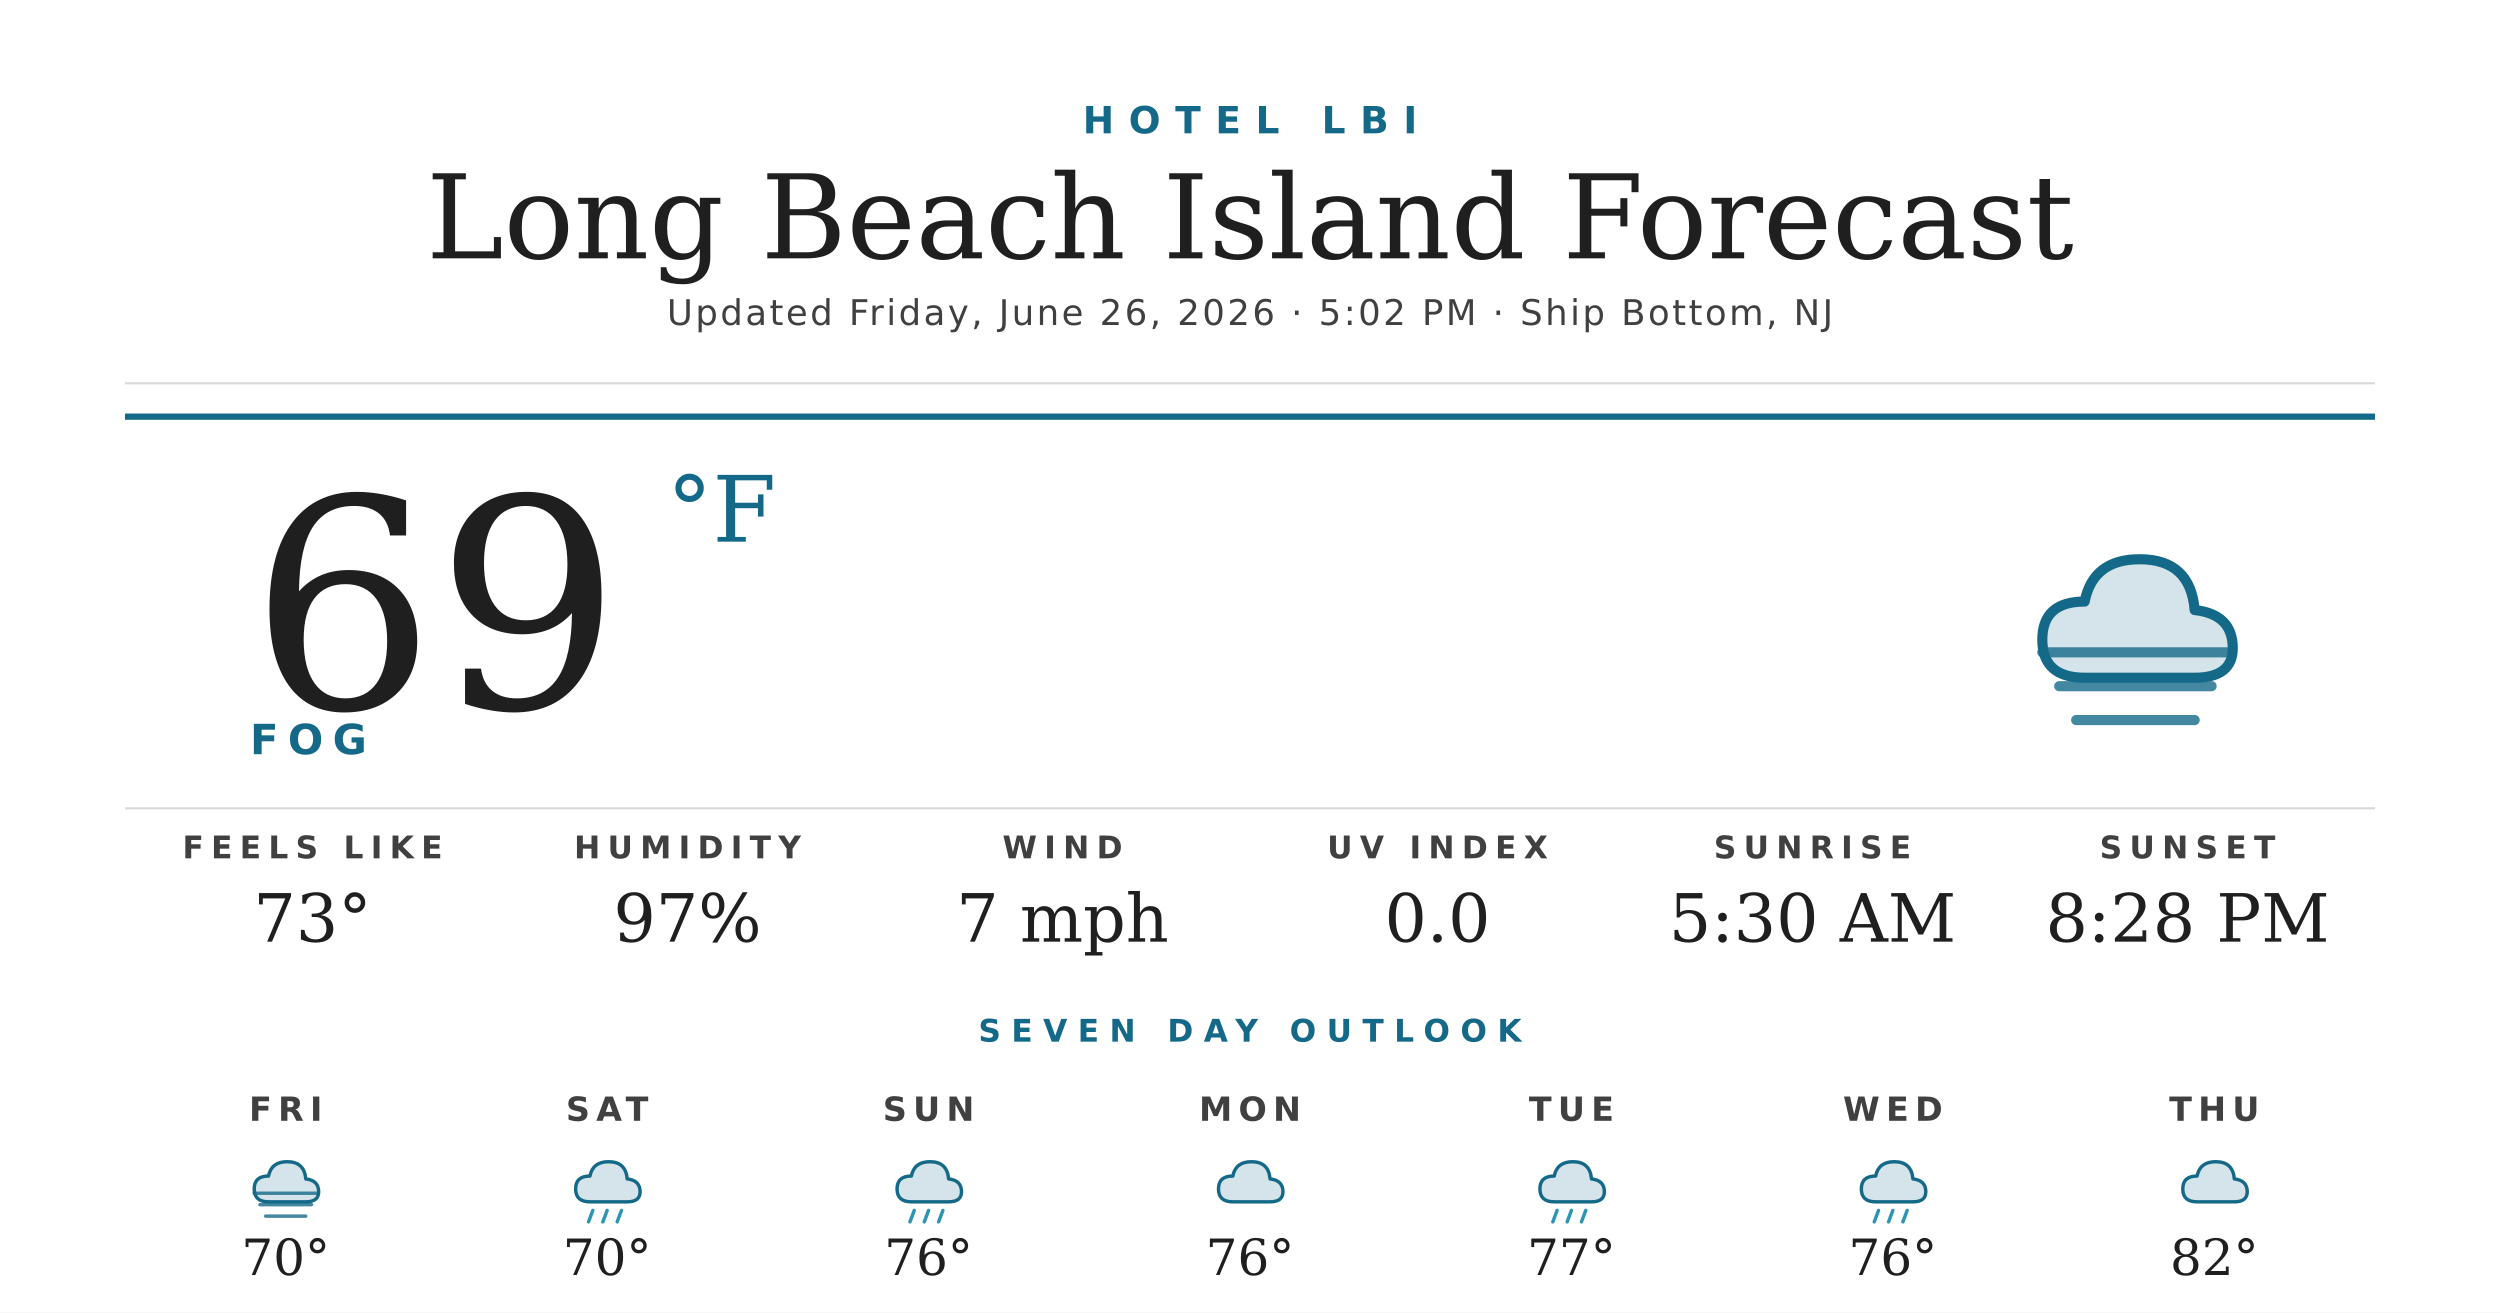
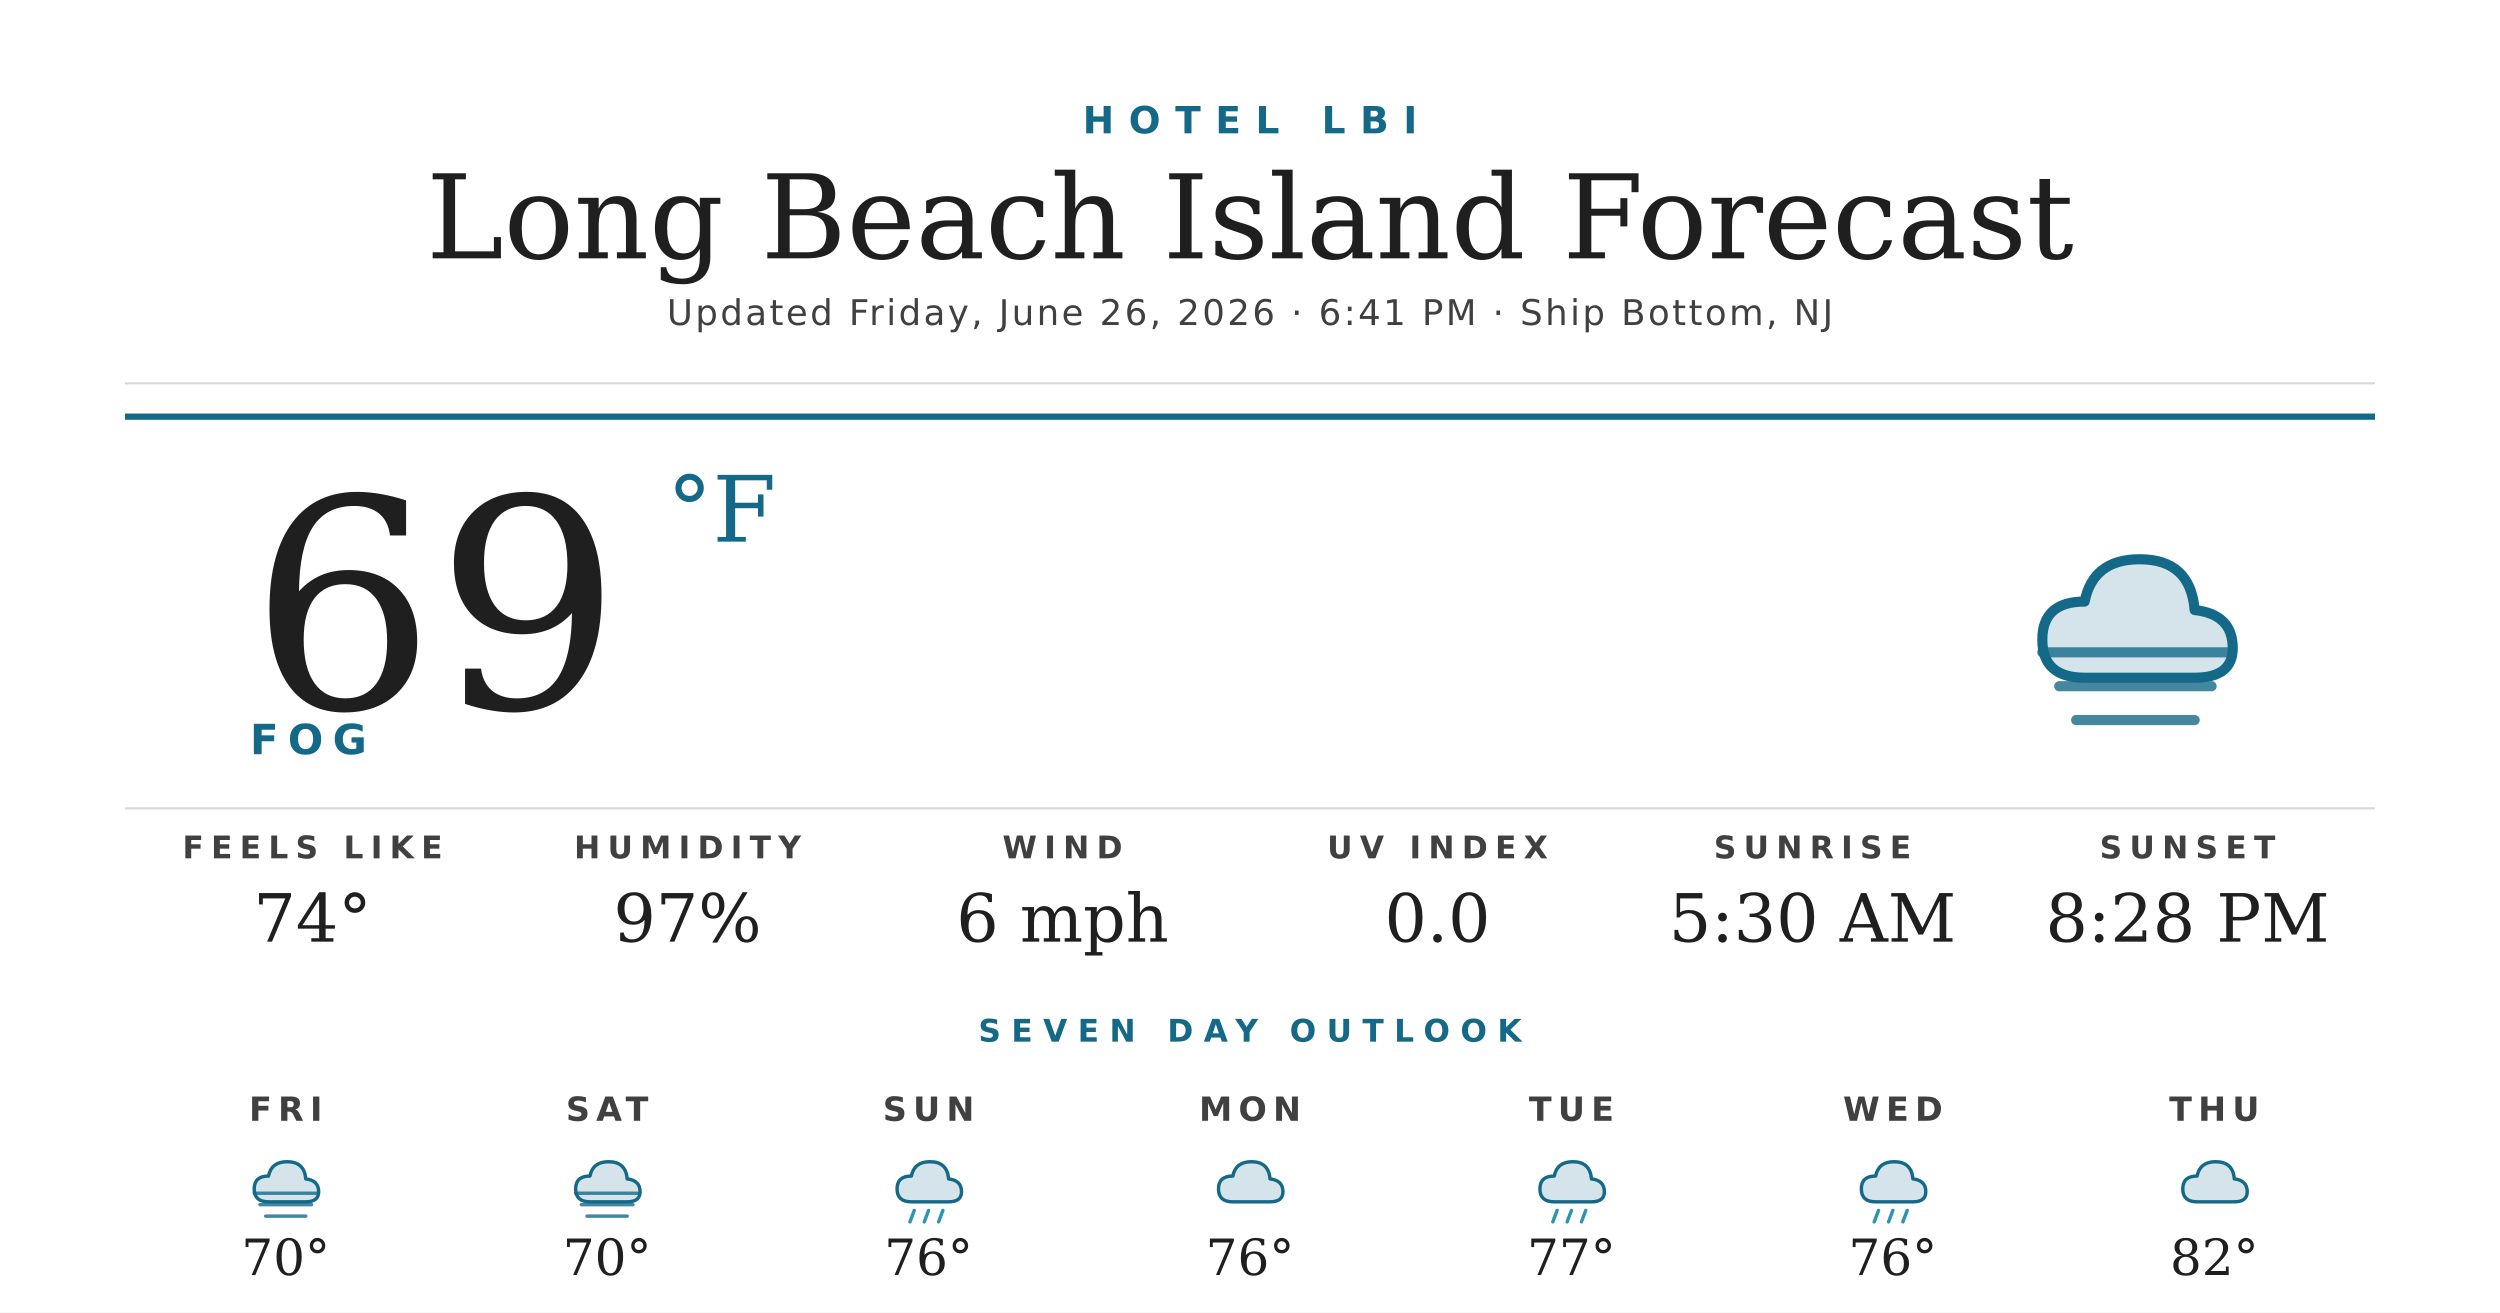
<svg xmlns="http://www.w3.org/2000/svg" width="1200" height="630" viewBox="0 0 1200 630">
  <rect width="1200" height="630" fill="#ffffff" />
  <text x="600" y="64" text-anchor="middle" font-family="'Montserrat Bold', 'Montserrat', 'DejaVu Sans', Helvetica, Arial, sans-serif" font-size="18" font-weight="700" fill="#156988" letter-spacing="7">HOTEL LBI</text>
  <text x="600" y="124" text-anchor="middle" font-family="'Prata', 'DejaVu Serif', Georgia, serif" font-size="56" fill="#1f1f1f">Long Beach Island Forecast</text>
-   <text x="600" y="156" text-anchor="middle" font-family="'Montserrat', 'DejaVu Sans', Helvetica, Arial, sans-serif" font-size="17" font-weight="500" fill="#404040" letter-spacing="1.2">Updated Friday, June 26, 2026 · 5:02 PM · Ship Bottom, NJ</text>
+   <text x="600" y="156" text-anchor="middle" font-family="'Montserrat', 'DejaVu Sans', Helvetica, Arial, sans-serif" font-size="17" font-weight="500" fill="#404040" letter-spacing="1.2">Updated Friday, June 26, 2026 · 6:41 PM · Ship Bottom, NJ</text>
  <line x1="60" y1="184" x2="1140" y2="184" stroke="#d8d8d8" stroke-width="1" />
  <line x1="60" y1="200" x2="1140" y2="200" stroke="#156988" stroke-width="3" />
  <text x="120" y="340" font-family="'Prata', 'DejaVu Serif', Georgia, serif" font-size="140" fill="#1f1f1f">69</text>
  <text x="320" y="260" font-family="'Prata', 'DejaVu Serif', Georgia, serif" font-size="44" fill="#156988">°F</text>
  <text x="120" y="362" font-family="'Montserrat Bold', 'Montserrat', 'DejaVu Sans', Helvetica, Arial, sans-serif" font-size="20" font-weight="700" fill="#156988" letter-spacing="4.5">FOG</text>
  <g transform="translate(960,240) scale(2.03125)">
    <path d="M20 42 Q10 42 10 33 Q10 24 20 24 Q22 14 33 14 Q45 14 46 26 Q55 27 55 35 Q55 42 46 42 Z" fill="#156988" opacity="0.18" />
    <path d="M20 42 Q10 42 10 33 Q10 24 20 24 Q22 14 33 14 Q45 14 46 26 Q55 27 55 35 Q55 42 46 42 Z" fill="none" stroke="#156988" stroke-width="2.4" stroke-linejoin="round" />
    <g stroke="#156988" stroke-width="2.4" stroke-linecap="round" opacity="0.8">
      <line x1="10" y1="36" x2="54" y2="36" />
      <line x1="14" y1="44" x2="50" y2="44" />
      <line x1="18" y1="52" x2="46" y2="52" />
    </g>
  </g>
  <line x1="60" y1="388" x2="1140" y2="388" stroke="#d8d8d8" stroke-width="1" />
  <text x="150" y="412" text-anchor="middle" font-family="'Montserrat Bold', 'Montserrat', 'DejaVu Sans', Helvetica, Arial, sans-serif" font-size="15" font-weight="700" fill="#404040" letter-spacing="3.5">FEELS LIKE</text>
-   <text x="150" y="452" text-anchor="middle" font-family="'Prata', 'DejaVu Serif', Georgia, serif" font-size="32" fill="#1f1f1f">73°</text>
+   <text x="150" y="452" text-anchor="middle" font-family="'Prata', 'DejaVu Serif', Georgia, serif" font-size="32" fill="#1f1f1f">74°</text>
  <text x="330" y="412" text-anchor="middle" font-family="'Montserrat Bold', 'Montserrat', 'DejaVu Sans', Helvetica, Arial, sans-serif" font-size="15" font-weight="700" fill="#404040" letter-spacing="3.5">HUMIDITY</text>
  <text x="330" y="452" text-anchor="middle" font-family="'Prata', 'DejaVu Serif', Georgia, serif" font-size="32" fill="#1f1f1f">97%</text>
  <text x="510" y="412" text-anchor="middle" font-family="'Montserrat Bold', 'Montserrat', 'DejaVu Sans', Helvetica, Arial, sans-serif" font-size="15" font-weight="700" fill="#404040" letter-spacing="3.5">WIND</text>
-   <text x="510" y="452" text-anchor="middle" font-family="'Prata', 'DejaVu Serif', Georgia, serif" font-size="32" fill="#1f1f1f">7 mph</text>
+   <text x="510" y="452" text-anchor="middle" font-family="'Prata', 'DejaVu Serif', Georgia, serif" font-size="32" fill="#1f1f1f">6 mph</text>
  <text x="690" y="412" text-anchor="middle" font-family="'Montserrat Bold', 'Montserrat', 'DejaVu Sans', Helvetica, Arial, sans-serif" font-size="15" font-weight="700" fill="#404040" letter-spacing="3.5">UV INDEX</text>
  <text x="690" y="452" text-anchor="middle" font-family="'Prata', 'DejaVu Serif', Georgia, serif" font-size="32" fill="#1f1f1f">0.0</text>
  <text x="870" y="412" text-anchor="middle" font-family="'Montserrat Bold', 'Montserrat', 'DejaVu Sans', Helvetica, Arial, sans-serif" font-size="15" font-weight="700" fill="#404040" letter-spacing="3.5">SUNRISE</text>
  <text x="870" y="452" text-anchor="middle" font-family="'Prata', 'DejaVu Serif', Georgia, serif" font-size="32" fill="#1f1f1f">5:30 AM</text>
  <text x="1050" y="412" text-anchor="middle" font-family="'Montserrat Bold', 'Montserrat', 'DejaVu Sans', Helvetica, Arial, sans-serif" font-size="15" font-weight="700" fill="#404040" letter-spacing="3.5">SUNSET</text>
  <text x="1050" y="452" text-anchor="middle" font-family="'Prata', 'DejaVu Serif', Georgia, serif" font-size="32" fill="#1f1f1f">8:28 PM</text>
  <text x="600" y="500" text-anchor="middle" font-family="'Montserrat Bold', 'Montserrat', 'DejaVu Sans', Helvetica, Arial, sans-serif" font-size="15" font-weight="700" fill="#156988" letter-spacing="5">SEVEN DAY OUTLOOK</text>
  <text x="137.143" y="538" text-anchor="middle" font-family="'Montserrat Bold', 'Montserrat', 'DejaVu Sans', Helvetica, Arial, sans-serif" font-size="16" font-weight="700" fill="#404040" letter-spacing="3">FRI</text>
  <g transform="translate(115.1429,548) scale(0.6875)">
    <path d="M20 42 Q10 42 10 33 Q10 24 20 24 Q22 14 33 14 Q45 14 46 26 Q55 27 55 35 Q55 42 46 42 Z" fill="#156988" opacity="0.18" />
    <path d="M20 42 Q10 42 10 33 Q10 24 20 24 Q22 14 33 14 Q45 14 46 26 Q55 27 55 35 Q55 42 46 42 Z" fill="none" stroke="#156988" stroke-width="2.4" stroke-linejoin="round" />
    <g stroke="#156988" stroke-width="2.4" stroke-linecap="round" opacity="0.8">
      <line x1="10" y1="36" x2="54" y2="36" />
      <line x1="14" y1="44" x2="50" y2="44" />
      <line x1="18" y1="52" x2="46" y2="52" />
    </g>
  </g>
  <text x="137.143" y="612" text-anchor="middle" font-family="'Prata', 'DejaVu Serif', Georgia, serif" font-size="24" fill="#1f1f1f">70°</text>
  <text x="291.429" y="538" text-anchor="middle" font-family="'Montserrat Bold', 'Montserrat', 'DejaVu Sans', Helvetica, Arial, sans-serif" font-size="16" font-weight="700" fill="#404040" letter-spacing="3">SAT</text>
  <g transform="translate(269.4286,548) scale(0.6875)">
    <path d="M20 42 Q10 42 10 33 Q10 24 20 24 Q22 14 33 14 Q45 14 46 26 Q55 27 55 35 Q55 42 46 42 Z" fill="#156988" opacity="0.18" />
    <path d="M20 42 Q10 42 10 33 Q10 24 20 24 Q22 14 33 14 Q45 14 46 26 Q55 27 55 35 Q55 42 46 42 Z" fill="none" stroke="#156988" stroke-width="2.4" stroke-linejoin="round" />
-     <g stroke="#2C95B3" stroke-width="2.4" stroke-linecap="round">
-       <line x1="22" y1="48" x2="19" y2="56" />
-       <line x1="32" y1="48" x2="29" y2="56" />
-       <line x1="42" y1="48" x2="39" y2="56" />
+     <g stroke="#156988" stroke-width="2.4" stroke-linecap="round" opacity="0.8">
+       <line x1="10" y1="36" x2="54" y2="36" />
+       <line x1="14" y1="44" x2="50" y2="44" />
+       <line x1="18" y1="52" x2="46" y2="52" />
    </g>
  </g>
  <text x="291.429" y="612" text-anchor="middle" font-family="'Prata', 'DejaVu Serif', Georgia, serif" font-size="24" fill="#1f1f1f">70°</text>
  <text x="445.714" y="538" text-anchor="middle" font-family="'Montserrat Bold', 'Montserrat', 'DejaVu Sans', Helvetica, Arial, sans-serif" font-size="16" font-weight="700" fill="#404040" letter-spacing="3">SUN</text>
  <g transform="translate(423.7143,548) scale(0.6875)">
    <path d="M20 42 Q10 42 10 33 Q10 24 20 24 Q22 14 33 14 Q45 14 46 26 Q55 27 55 35 Q55 42 46 42 Z" fill="#156988" opacity="0.18" />
    <path d="M20 42 Q10 42 10 33 Q10 24 20 24 Q22 14 33 14 Q45 14 46 26 Q55 27 55 35 Q55 42 46 42 Z" fill="none" stroke="#156988" stroke-width="2.4" stroke-linejoin="round" />
    <g stroke="#2C95B3" stroke-width="2.4" stroke-linecap="round">
      <line x1="22" y1="48" x2="19" y2="56" />
      <line x1="32" y1="48" x2="29" y2="56" />
      <line x1="42" y1="48" x2="39" y2="56" />
    </g>
  </g>
  <text x="445.714" y="612" text-anchor="middle" font-family="'Prata', 'DejaVu Serif', Georgia, serif" font-size="24" fill="#1f1f1f">76°</text>
  <text x="600" y="538" text-anchor="middle" font-family="'Montserrat Bold', 'Montserrat', 'DejaVu Sans', Helvetica, Arial, sans-serif" font-size="16" font-weight="700" fill="#404040" letter-spacing="3">MON</text>
  <g transform="translate(578,548) scale(0.6875)">
    <path d="M20 42 Q10 42 10 33 Q10 24 20 24 Q22 14 33 14 Q45 14 46 26 Q55 27 55 35 Q55 42 46 42 Z" fill="#156988" opacity="0.18" />
    <path d="M20 42 Q10 42 10 33 Q10 24 20 24 Q22 14 33 14 Q45 14 46 26 Q55 27 55 35 Q55 42 46 42 Z" fill="none" stroke="#156988" stroke-width="2.4" stroke-linejoin="round" />
  </g>
  <text x="600" y="612" text-anchor="middle" font-family="'Prata', 'DejaVu Serif', Georgia, serif" font-size="24" fill="#1f1f1f">76°</text>
  <text x="754.286" y="538" text-anchor="middle" font-family="'Montserrat Bold', 'Montserrat', 'DejaVu Sans', Helvetica, Arial, sans-serif" font-size="16" font-weight="700" fill="#404040" letter-spacing="3">TUE</text>
  <g transform="translate(732.2857,548) scale(0.6875)">
    <path d="M20 42 Q10 42 10 33 Q10 24 20 24 Q22 14 33 14 Q45 14 46 26 Q55 27 55 35 Q55 42 46 42 Z" fill="#156988" opacity="0.18" />
    <path d="M20 42 Q10 42 10 33 Q10 24 20 24 Q22 14 33 14 Q45 14 46 26 Q55 27 55 35 Q55 42 46 42 Z" fill="none" stroke="#156988" stroke-width="2.4" stroke-linejoin="round" />
    <g stroke="#2C95B3" stroke-width="2.4" stroke-linecap="round">
      <line x1="22" y1="48" x2="19" y2="56" />
      <line x1="32" y1="48" x2="29" y2="56" />
      <line x1="42" y1="48" x2="39" y2="56" />
    </g>
  </g>
  <text x="754.286" y="612" text-anchor="middle" font-family="'Prata', 'DejaVu Serif', Georgia, serif" font-size="24" fill="#1f1f1f">77°</text>
  <text x="908.571" y="538" text-anchor="middle" font-family="'Montserrat Bold', 'Montserrat', 'DejaVu Sans', Helvetica, Arial, sans-serif" font-size="16" font-weight="700" fill="#404040" letter-spacing="3">WED</text>
  <g transform="translate(886.5714,548) scale(0.6875)">
    <path d="M20 42 Q10 42 10 33 Q10 24 20 24 Q22 14 33 14 Q45 14 46 26 Q55 27 55 35 Q55 42 46 42 Z" fill="#156988" opacity="0.18" />
    <path d="M20 42 Q10 42 10 33 Q10 24 20 24 Q22 14 33 14 Q45 14 46 26 Q55 27 55 35 Q55 42 46 42 Z" fill="none" stroke="#156988" stroke-width="2.4" stroke-linejoin="round" />
    <g stroke="#2C95B3" stroke-width="2.4" stroke-linecap="round">
      <line x1="22" y1="48" x2="19" y2="56" />
      <line x1="32" y1="48" x2="29" y2="56" />
      <line x1="42" y1="48" x2="39" y2="56" />
    </g>
  </g>
  <text x="908.571" y="612" text-anchor="middle" font-family="'Prata', 'DejaVu Serif', Georgia, serif" font-size="24" fill="#1f1f1f">76°</text>
  <text x="1062.857" y="538" text-anchor="middle" font-family="'Montserrat Bold', 'Montserrat', 'DejaVu Sans', Helvetica, Arial, sans-serif" font-size="16" font-weight="700" fill="#404040" letter-spacing="3">THU</text>
  <g transform="translate(1040.857,548) scale(0.6875)">
    <path d="M20 42 Q10 42 10 33 Q10 24 20 24 Q22 14 33 14 Q45 14 46 26 Q55 27 55 35 Q55 42 46 42 Z" fill="#156988" opacity="0.18" />
    <path d="M20 42 Q10 42 10 33 Q10 24 20 24 Q22 14 33 14 Q45 14 46 26 Q55 27 55 35 Q55 42 46 42 Z" fill="none" stroke="#156988" stroke-width="2.4" stroke-linejoin="round" />
  </g>
  <text x="1062.857" y="612" text-anchor="middle" font-family="'Prata', 'DejaVu Serif', Georgia, serif" font-size="24" fill="#1f1f1f">82°</text>
</svg>
